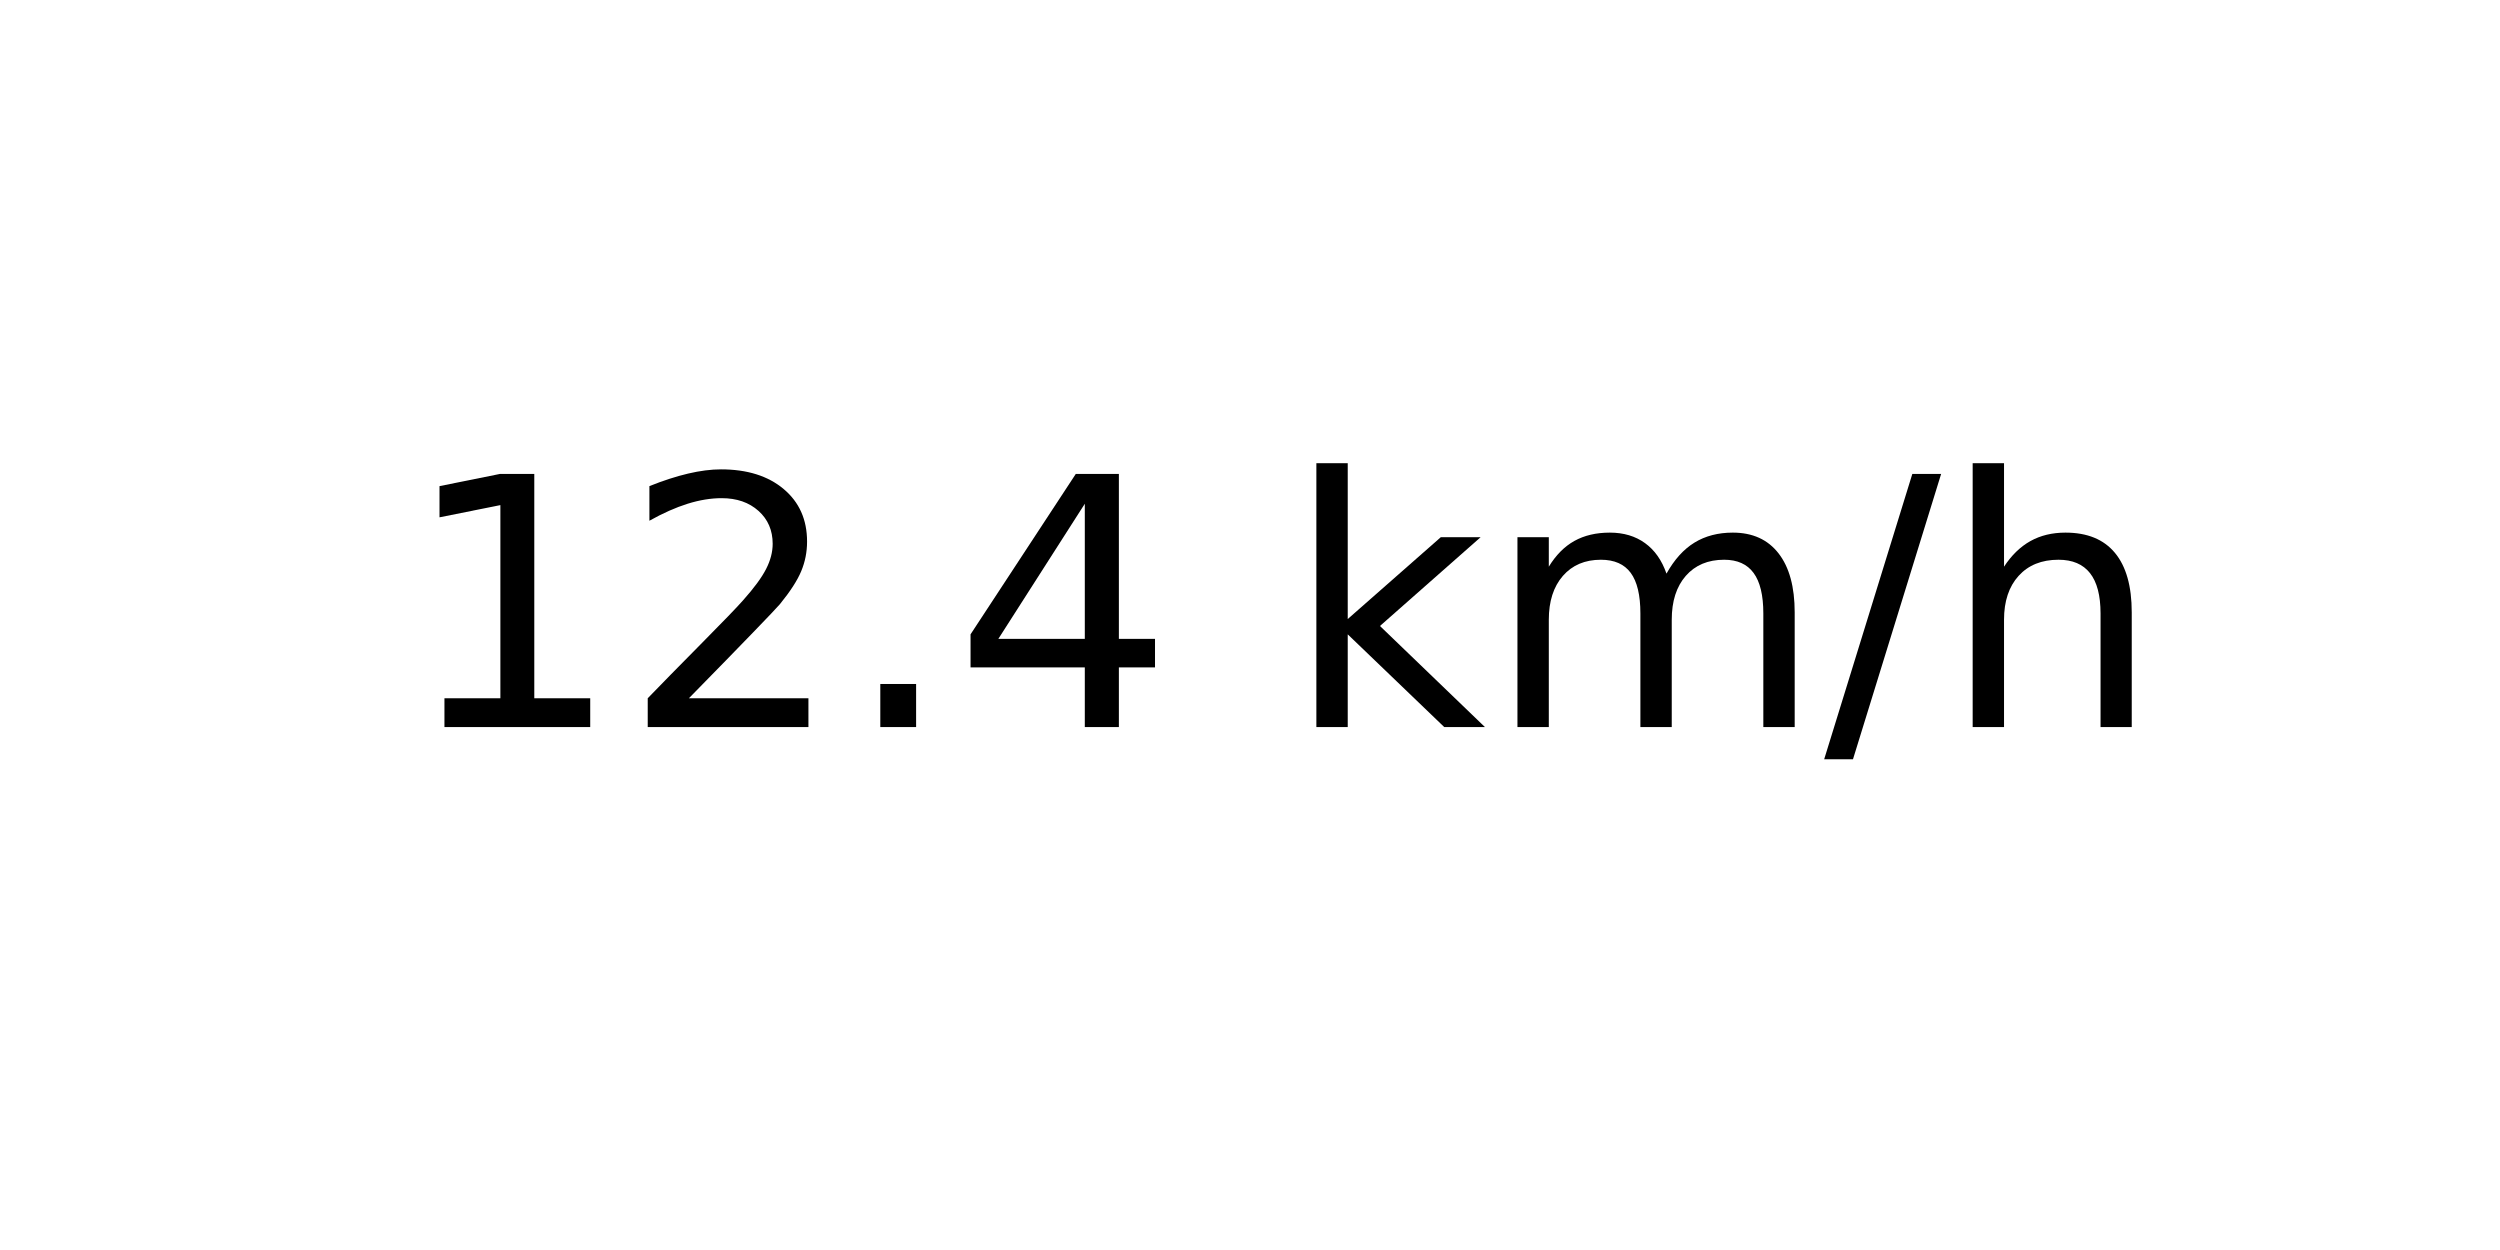
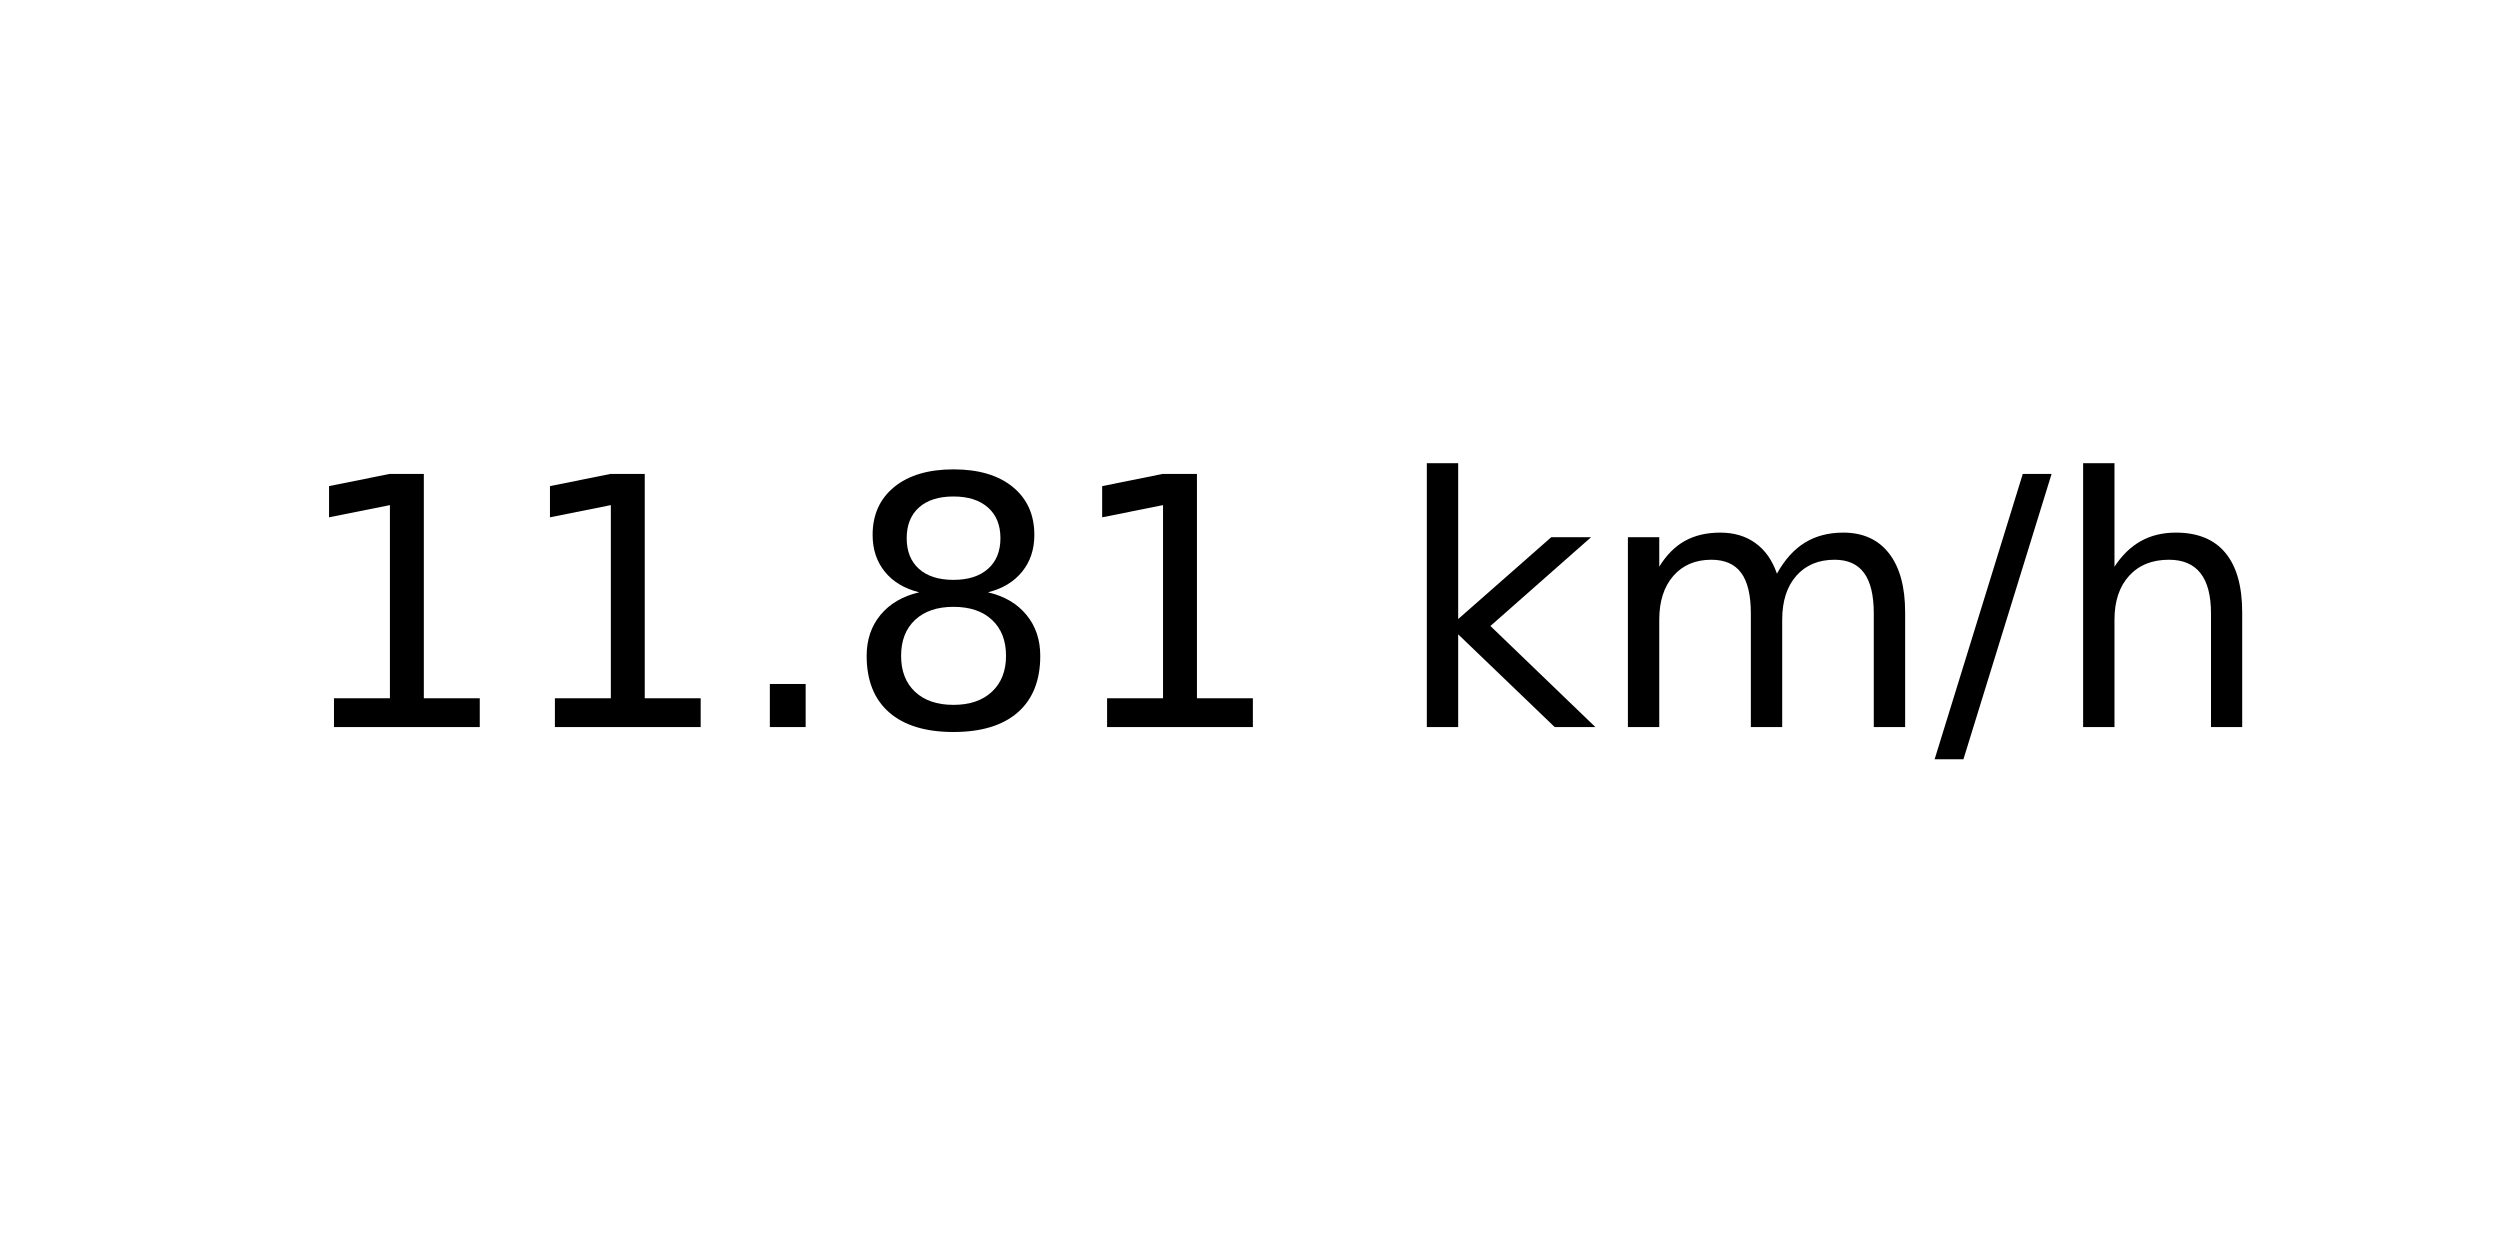
<svg xmlns="http://www.w3.org/2000/svg" xmlns:xlink="http://www.w3.org/1999/xlink" width="72pt" height="36pt" viewBox="0 0 72 36" version="1.1">
  <defs>
    <style type="text/css">*{stroke-linejoin: round; stroke-linecap: butt}</style>
  </defs>
  <g id="figure_1">
    <g id="axes_1">
      <g id="text_1">
-         <g transform="translate(11.55937 20.93937) scale(0.1 -0.1)">
+         <g transform="translate(8.378125 20.93937) scale(0.1 -0.1)">
          <defs>
            <path id="DejaVuSans-31" d="M 794 531  L 1825 531  L 1825 4091  L 703 3866  L 703 4441  L 1819 4666  L 2450 4666  L 2450 531  L 3481 531  L 3481 0  L 794 0  L 794 531  z " transform="scale(0.015625)" />
-             <path id="DejaVuSans-32" d="M 1228 531  L 3431 531  L 3431 0  L 469 0  L 469 531  Q 828 903 1448 1529  Q 2069 2156 2228 2338  Q 2531 2678 2651 2914  Q 2772 3150 2772 3378  Q 2772 3750 2511 3984  Q 2250 4219 1831 4219  Q 1534 4219 1204 4116  Q 875 4013 500 3803  L 500 4441  Q 881 4594 1212 4672  Q 1544 4750 1819 4750  Q 2544 4750 2975 4387  Q 3406 4025 3406 3419  Q 3406 3131 3298 2873  Q 3191 2616 2906 2266  Q 2828 2175 2409 1742  Q 1991 1309 1228 531  z " transform="scale(0.015625)" />
            <path id="DejaVuSans-2e" d="M 684 794  L 1344 794  L 1344 0  L 684 0  L 684 794  z " transform="scale(0.015625)" />
-             <path id="DejaVuSans-34" d="M 2419 4116  L 825 1625  L 2419 1625  L 2419 4116  z M 2253 4666  L 3047 4666  L 3047 1625  L 3713 1625  L 3713 1100  L 3047 1100  L 3047 0  L 2419 0  L 2419 1100  L 313 1100  L 313 1709  L 2253 4666  z " transform="scale(0.015625)" />
+             <path id="DejaVuSans-38" d="M 2034 2216  Q 1584 2216 1326 1975  Q 1069 1734 1069 1313  Q 1069 891 1326 650  Q 1584 409 2034 409  Q 2484 409 2743 651  Q 3003 894 3003 1313  Q 3003 1734 2745 1975  Q 2488 2216 2034 2216  z M 1403 2484  Q 997 2584 770 2862  Q 544 3141 544 3541  Q 544 4100 942 4425  Q 1341 4750 2034 4750  Q 2731 4750 3128 4425  Q 3525 4100 3525 3541  Q 3525 3141 3298 2862  Q 3072 2584 2669 2484  Q 3125 2378 3379 2068  Q 3634 1759 3634 1313  Q 3634 634 3220 271  Q 2806 -91 2034 -91  Q 1263 -91 848 271  Q 434 634 434 1313  Q 434 1759 690 2068  Q 947 2378 1403 2484  z M 1172 3481  Q 1172 3119 1398 2916  Q 1625 2713 2034 2713  Q 2441 2713 2670 2916  Q 2900 3119 2900 3481  Q 2900 3844 2670 4047  Q 2441 4250 2034 4250  Q 1625 4250 1398 4047  Q 1172 3844 1172 3481  z " transform="scale(0.015625)" />
            <path id="DejaVuSans-20" transform="scale(0.015625)" />
            <path id="DejaVuSans-6b" d="M 581 4863  L 1159 4863  L 1159 1991  L 2875 3500  L 3609 3500  L 1753 1863  L 3688 0  L 2938 0  L 1159 1709  L 1159 0  L 581 0  L 581 4863  z " transform="scale(0.015625)" />
            <path id="DejaVuSans-6d" d="M 3328 2828  Q 3544 3216 3844 3400  Q 4144 3584 4550 3584  Q 5097 3584 5394 3201  Q 5691 2819 5691 2113  L 5691 0  L 5113 0  L 5113 2094  Q 5113 2597 4934 2840  Q 4756 3084 4391 3084  Q 3944 3084 3684 2787  Q 3425 2491 3425 1978  L 3425 0  L 2847 0  L 2847 2094  Q 2847 2600 2669 2842  Q 2491 3084 2119 3084  Q 1678 3084 1418 2786  Q 1159 2488 1159 1978  L 1159 0  L 581 0  L 581 3500  L 1159 3500  L 1159 2956  Q 1356 3278 1631 3431  Q 1906 3584 2284 3584  Q 2666 3584 2933 3390  Q 3200 3197 3328 2828  z " transform="scale(0.015625)" />
            <path id="DejaVuSans-2f" d="M 1625 4666  L 2156 4666  L 531 -594  L 0 -594  L 1625 4666  z " transform="scale(0.015625)" />
            <path id="DejaVuSans-68" d="M 3513 2113  L 3513 0  L 2938 0  L 2938 2094  Q 2938 2591 2744 2837  Q 2550 3084 2163 3084  Q 1697 3084 1428 2787  Q 1159 2491 1159 1978  L 1159 0  L 581 0  L 581 4863  L 1159 4863  L 1159 2956  Q 1366 3272 1645 3428  Q 1925 3584 2291 3584  Q 2894 3584 3203 3211  Q 3513 2838 3513 2113  z " transform="scale(0.015625)" />
          </defs>
          <use xlink:href="#DejaVuSans-31" />
-           <use xlink:href="#DejaVuSans-32" x="63.623" />
+           <use xlink:href="#DejaVuSans-31" x="63.623" />
          <use xlink:href="#DejaVuSans-2e" x="127.246" />
-           <use xlink:href="#DejaVuSans-34" x="159.033" />
-           <use xlink:href="#DejaVuSans-20" x="222.656" />
-           <use xlink:href="#DejaVuSans-6b" x="254.443" />
-           <use xlink:href="#DejaVuSans-6d" x="312.354" />
-           <use xlink:href="#DejaVuSans-2f" x="409.766" />
-           <use xlink:href="#DejaVuSans-68" x="443.457" />
+           <use xlink:href="#DejaVuSans-38" x="159.033" />
+           <use xlink:href="#DejaVuSans-31" x="222.656" />
+           <use xlink:href="#DejaVuSans-20" x="286.279" />
+           <use xlink:href="#DejaVuSans-6b" x="318.066" />
+           <use xlink:href="#DejaVuSans-6d" x="375.977" />
+           <use xlink:href="#DejaVuSans-2f" x="473.389" />
+           <use xlink:href="#DejaVuSans-68" x="507.08" />
        </g>
      </g>
    </g>
  </g>
</svg>
